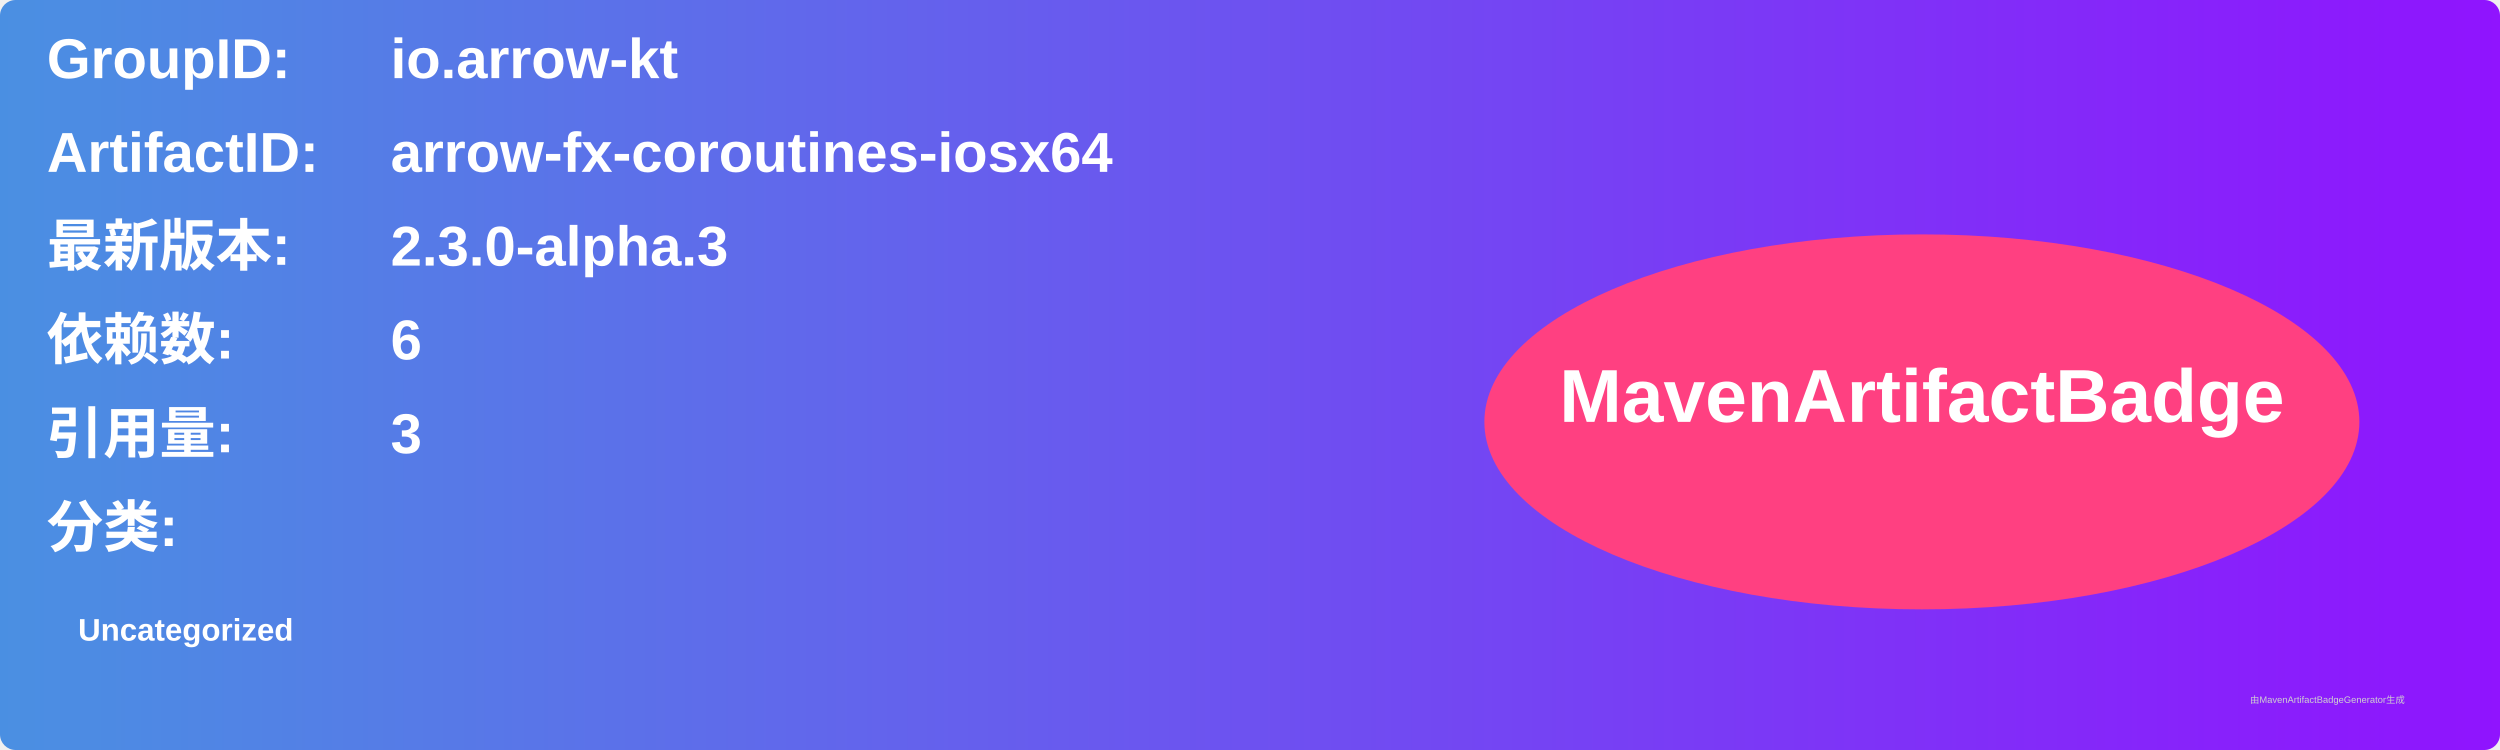
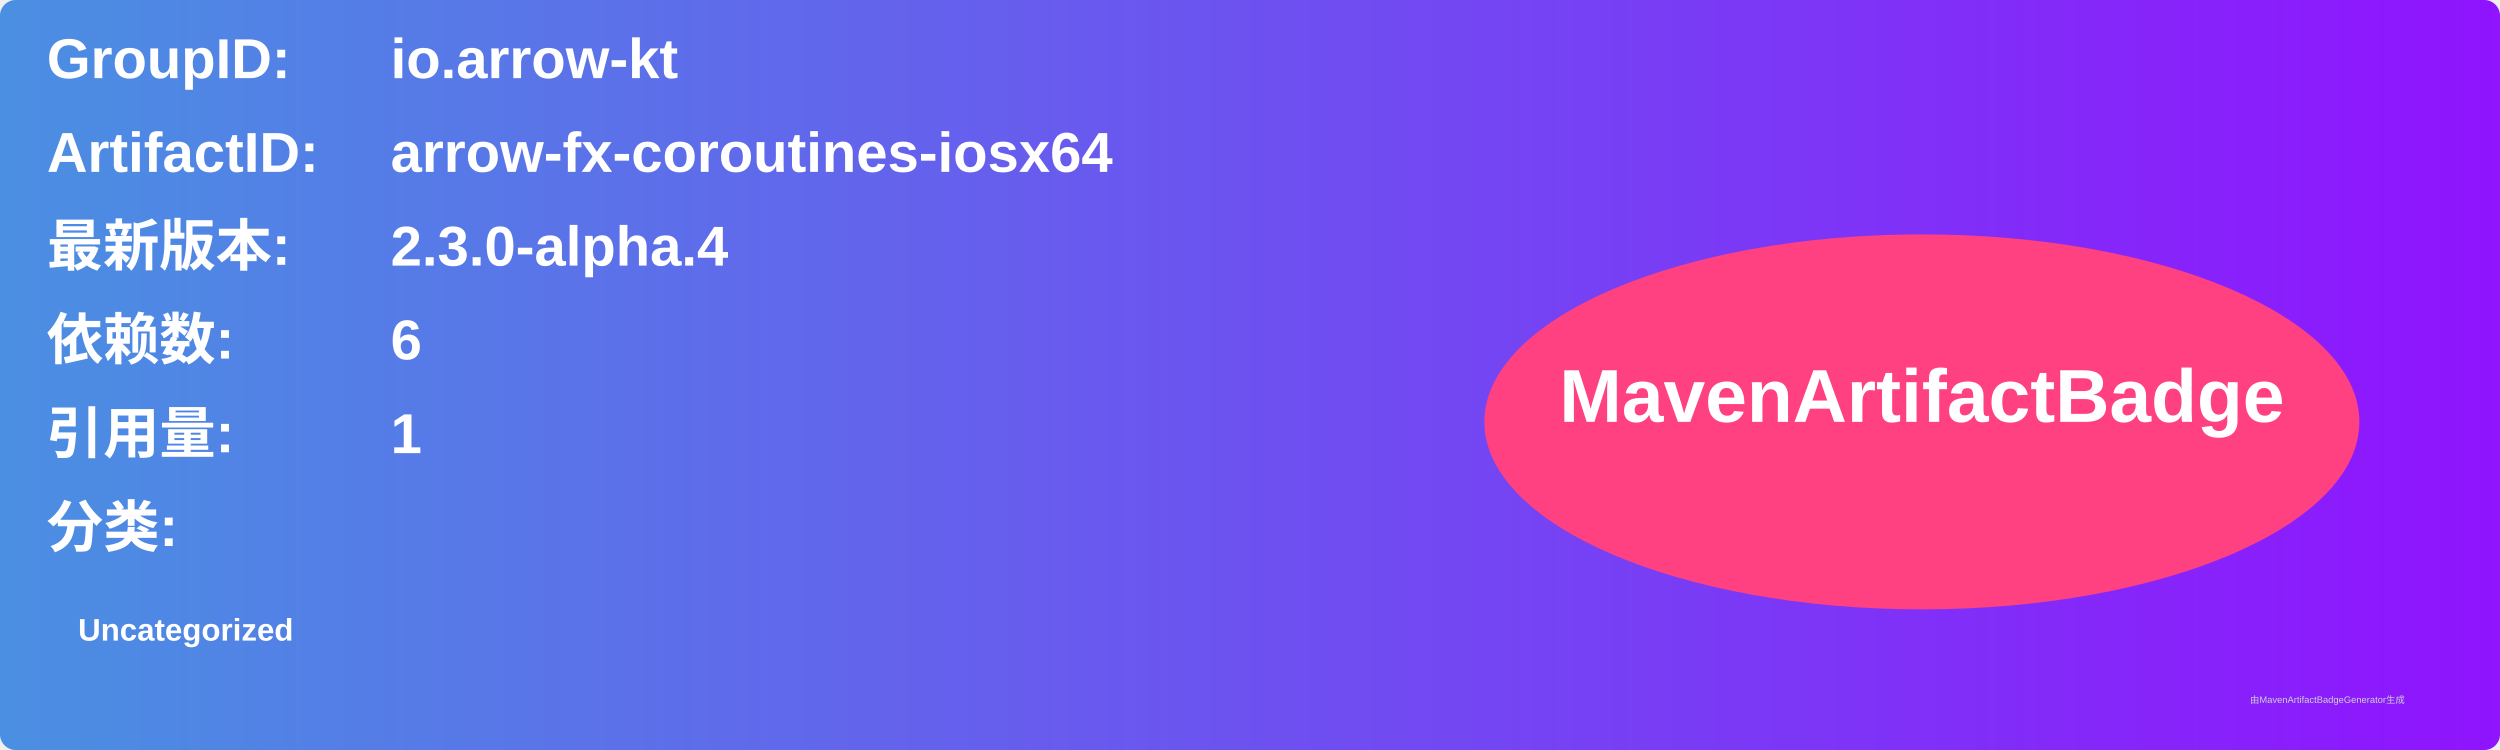
<svg xmlns="http://www.w3.org/2000/svg" width="800" height="240" viewBox="0 0 800 240">
  <linearGradient id="grad" x1="0%" y1="0%" x2="100%" y2="0%">
    <stop offset="0%" stop-color="#4a90e2" />
    <stop offset="100%" stop-color="#9013fe" />
  </linearGradient>
  <rect width="100%" height="100%" rx="5" ry="5" fill="url(#grad)" />
  <g transform="translate(15, 15)">
    <text x="0" y="10" font-family="Arial" font-size="18" fill="white" font-weight="bold" width="260">GroupID:</text>
    <text x="110" y="10" font-family="Arial" font-size="18" fill="white" font-weight="bold" width="460">io.arrow-kt</text>
    <text x="0" y="40" font-family="Arial" font-size="18" fill="white" font-weight="bold" width="260">ArtifactID:</text>
    <text x="110" y="40" font-family="Arial" font-size="18" fill="white" font-weight="bold" width="460">arrow-fx-coroutines-iosx64</text>
    <text x="0" y="70" font-family="Arial" font-size="18" fill="white" font-weight="bold">最新版本:</text>
    <text x="110" y="70" font-family="Arial" font-size="18" fill="white" font-weight="bold">
-       <tspan font-weight="bold">2.3.0-alpha.3</tspan>
+       <tspan font-weight="bold">2.3.0-alpha.4</tspan>
    </text>
    <text x="0" y="100" font-family="Arial" font-size="18" fill="white" font-weight="bold">依赖数: </text>
    <text x="110" y="100" font-family="Arial" font-size="18" fill="white">
      <tspan font-weight="bold">6</tspan>
    </text>
    <text x="0" y="130" font-family="Arial" font-size="18" fill="white" font-weight="bold">引用量: </text>
    <text x="110" y="130" font-family="Arial" font-size="18" fill="white">
-       <tspan font-weight="bold">3</tspan>
+       <tspan font-weight="bold">1</tspan>
    </text>
    <text x="0" y="160" font-family="Arial" font-size="18" fill="white" font-weight="bold">分类:</text>
    <text x="10" y="190" font-family="Arial" font-size="10" fill="white">
      <tspan font-weight="bold">Uncategorized</tspan>
    </text>
    <ellipse cx="600" cy="120" rx="140" ry="60" fill="#ff4081" />
    <text x="600" y="120" text-anchor="middle" font-family="Arial" font-size="24" fill="white" font-weight="bold">MavenArtifactBadge</text>
  </g>
  <text x="720" y="225" font-family="Arial" font-size="3" fill="#d0d0d0">由MavenArtifactBadgeGenerator生成</text>
</svg>
